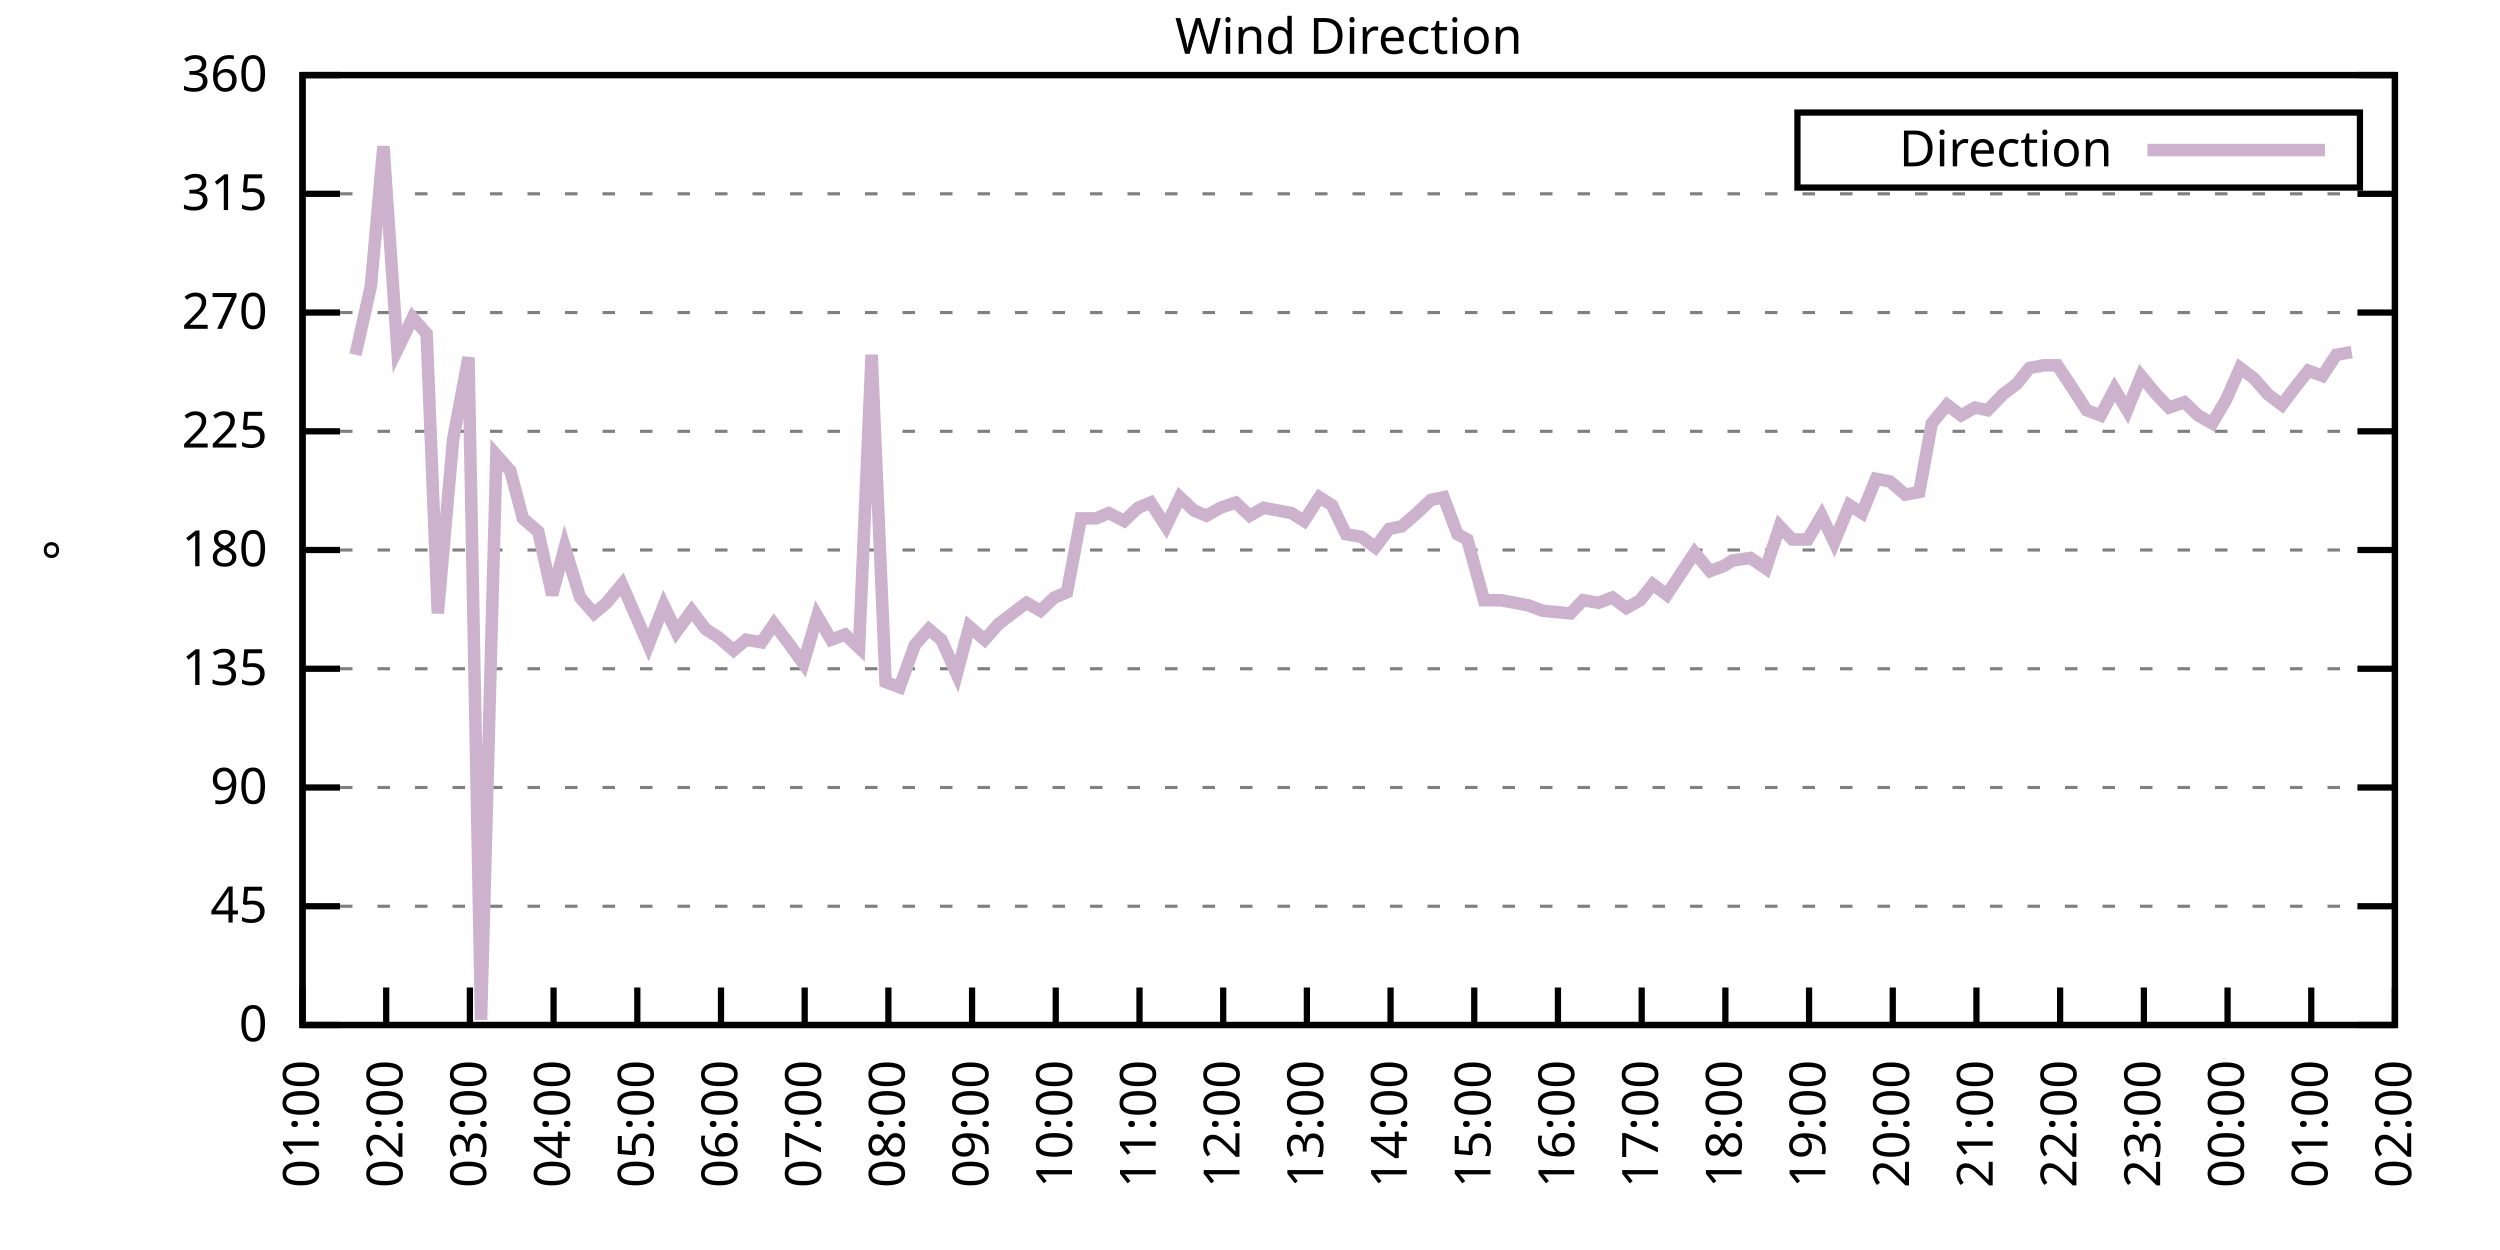
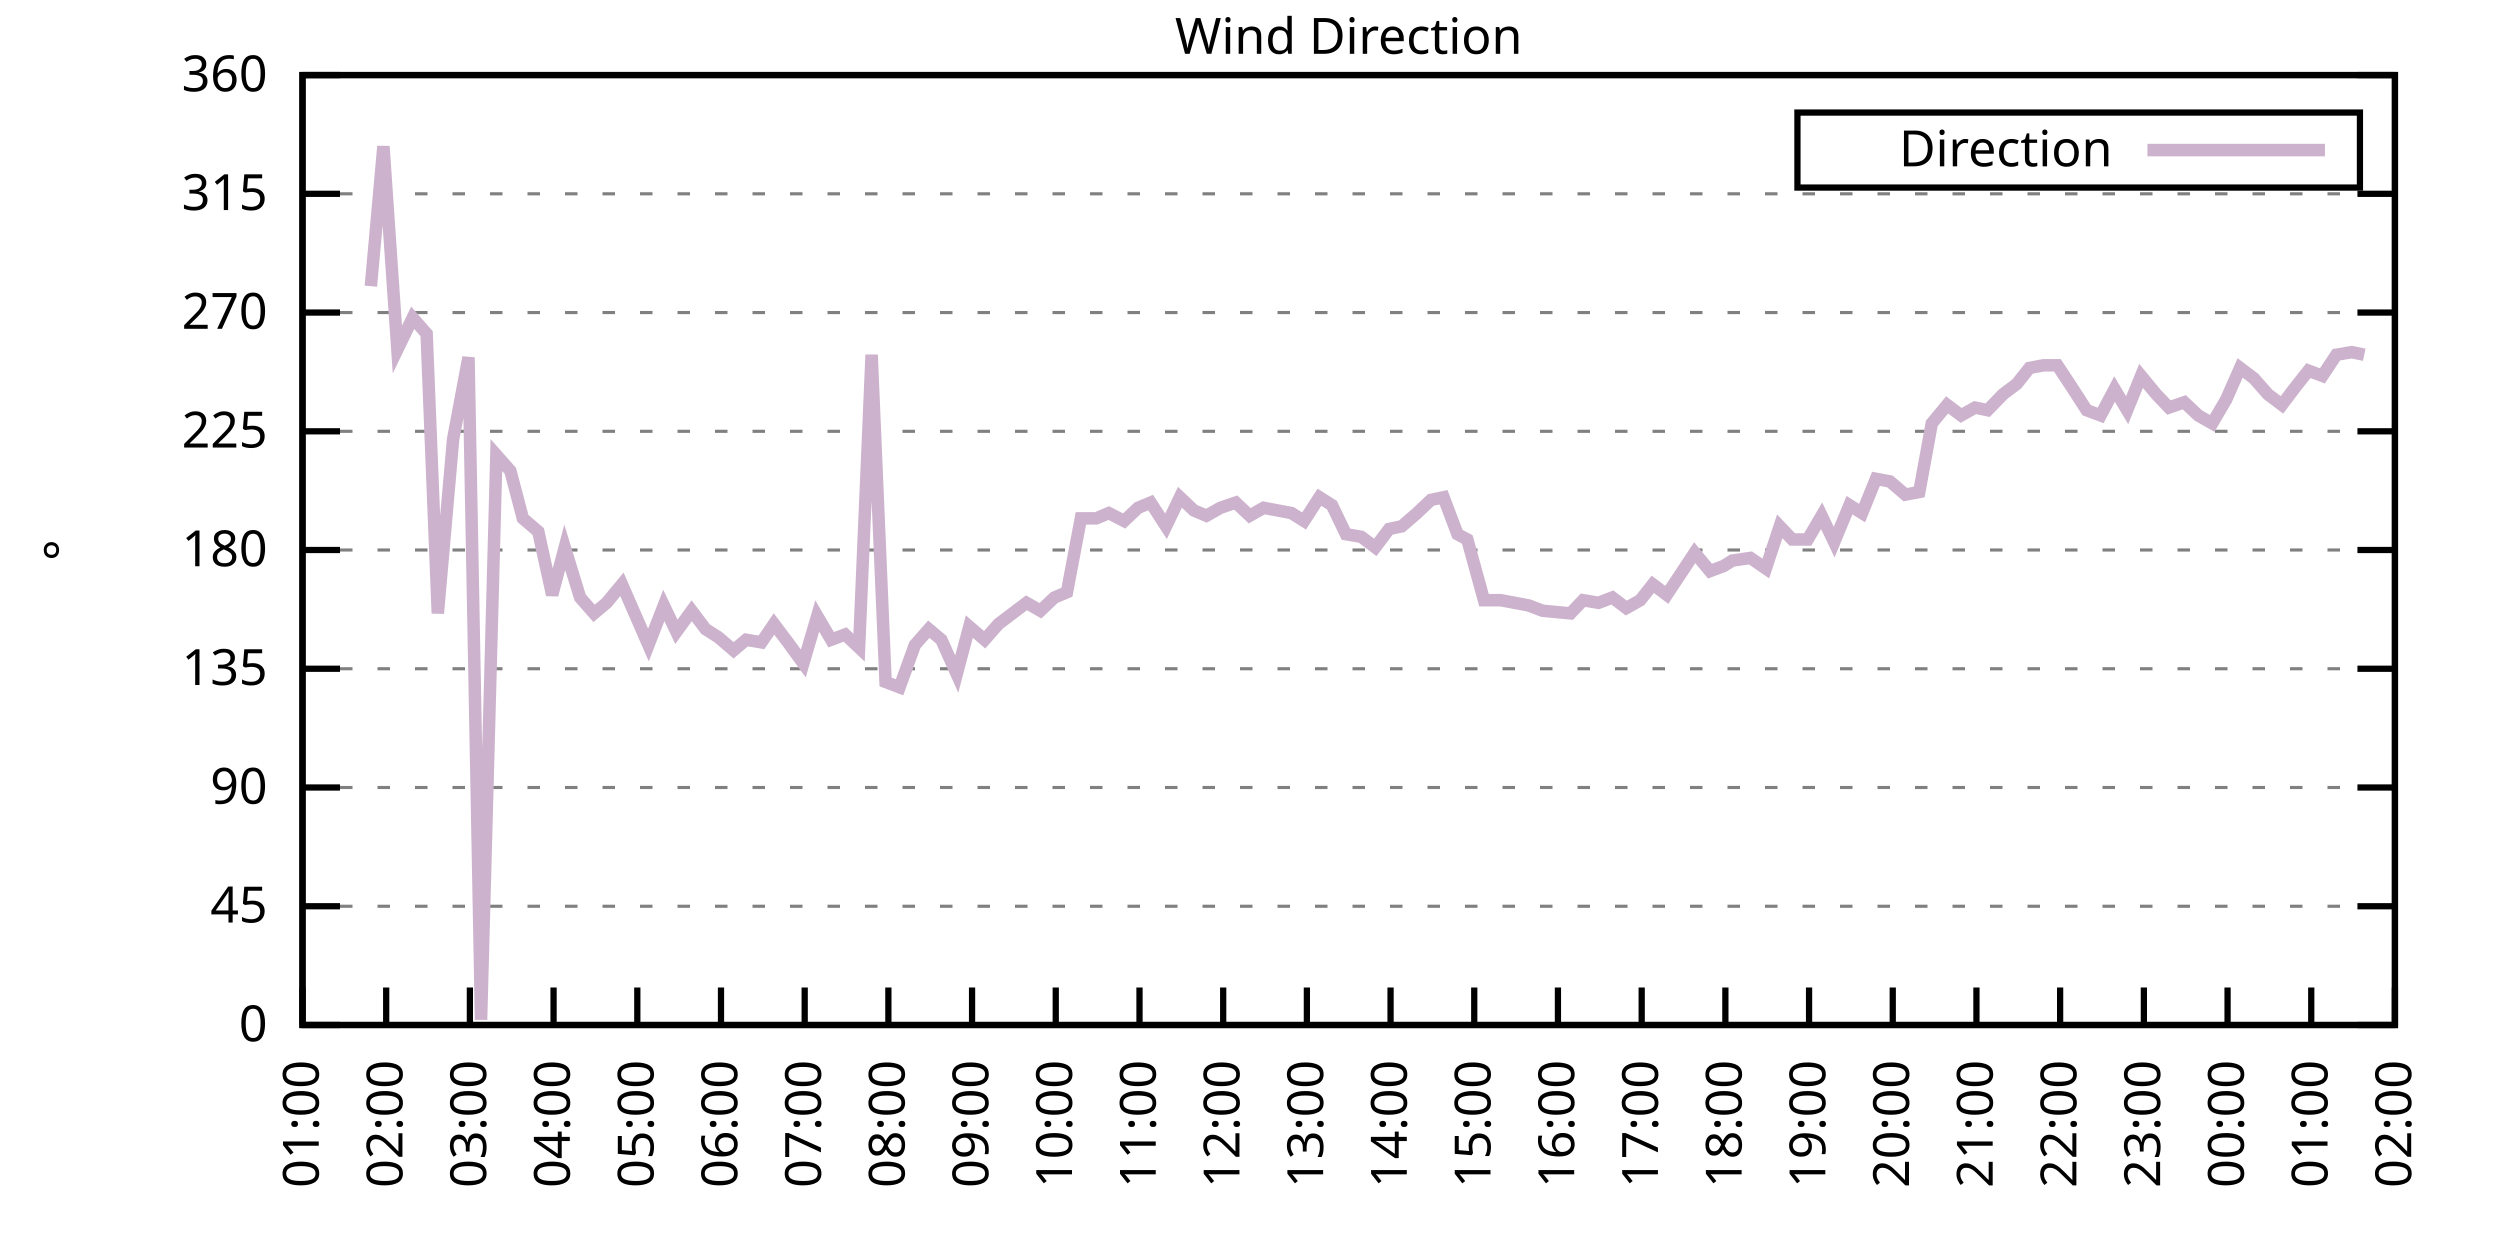
<svg xmlns="http://www.w3.org/2000/svg" xmlns:xlink="http://www.w3.org/1999/xlink" width="400" height="200" viewBox="0 0 400 200">
  <g id="gnuplot_canvas">
    <rect x="0" y="0" width="400" height="200" fill="none" />
    <defs>
      <circle id="gpDot" r="0.5" stroke-width="0.5" stroke="currentColor" />
      <path id="gpPt0" stroke-width="0.333" stroke="currentColor" d="M-1,0 h2 M0,-1 v2" />
      <path id="gpPt1" stroke-width="0.333" stroke="currentColor" d="M-1,-1 L1,1 M1,-1 L-1,1" />
      <path id="gpPt2" stroke-width="0.333" stroke="currentColor" d="M-1,0 L1,0 M0,-1 L0,1 M-1,-1 L1,1 M-1,1 L1,-1" />
      <rect id="gpPt3" stroke-width="0.333" stroke="currentColor" x="-1" y="-1" width="2" height="2" />
      <rect id="gpPt4" stroke-width="0.333" stroke="currentColor" fill="currentColor" x="-1" y="-1" width="2" height="2" />
      <circle id="gpPt5" stroke-width="0.333" stroke="currentColor" cx="0" cy="0" r="1" />
      <use xlink:href="#gpPt5" id="gpPt6" fill="currentColor" stroke="none" />
      <path id="gpPt7" stroke-width="0.333" stroke="currentColor" d="M0,-1.33 L-1.33,0.67 L1.33,0.67 z" />
      <use xlink:href="#gpPt7" id="gpPt8" fill="currentColor" stroke="none" />
      <use xlink:href="#gpPt7" id="gpPt9" stroke="currentColor" transform="rotate(180)" />
      <use xlink:href="#gpPt9" id="gpPt10" fill="currentColor" stroke="none" />
      <use xlink:href="#gpPt3" id="gpPt11" stroke="currentColor" transform="rotate(45)" />
      <use xlink:href="#gpPt11" id="gpPt12" fill="currentColor" stroke="none" />
      <path id="gpPt13" stroke-width="0.333" stroke="currentColor" d="M0,1.330 L1.265,0.411 L0.782,-1.067 L-0.782,-1.076 L-1.265,0.411 z" />
      <use xlink:href="#gpPt13" id="gpPt14" fill="currentColor" stroke="none" />
      <filter id="textbox" filterUnits="objectBoundingBox" x="0" y="0" height="1" width="1">
        <feFlood flood-color="white" flood-opacity="1" result="bgnd" />
        <feComposite in="SourceGraphic" in2="bgnd" operator="atop" />
      </filter>
      <filter id="greybox" filterUnits="objectBoundingBox" x="0" y="0" height="1" width="1">
        <feFlood flood-color="lightgrey" flood-opacity="1" result="grey" />
        <feComposite in="SourceGraphic" in2="grey" operator="atop" />
      </filter>
    </defs>
    <g fill="none" color="white" stroke="currentColor" stroke-width="1.00" stroke-linecap="butt" stroke-linejoin="miter">
</g>
    <g fill="none" color="black" stroke="currentColor" stroke-width="1.00" stroke-linecap="butt" stroke-linejoin="miter">
      <g stroke="none" shape-rendering="crispEdges">
        <polygon fill="rgb(255, 255, 255)" points="48.40,164.00 383.18,164.00 383.18,12.02 48.40,12.02 " />
      </g>
    </g>
    <g fill="none" color="black" stroke="currentColor" stroke-width="1.00" stroke-linecap="butt" stroke-linejoin="miter">
</g>
    <g fill="none" color="black" stroke="black" stroke-width="0.50" stroke-linecap="butt" stroke-linejoin="miter">
</g>
    <g fill="none" color="gray" stroke="currentColor" stroke-width="0.50" stroke-linecap="butt" stroke-linejoin="miter">
      <path stroke="gray" stroke-dasharray="2,4" class="gridline" d="M48.40,164.00 L383.19,164.00  " />
    </g>
    <g fill="none" color="gray" stroke="gray" stroke-width="1.00" stroke-linecap="butt" stroke-linejoin="miter">
</g>
    <g fill="none" color="black" stroke="currentColor" stroke-width="1.00" stroke-linecap="butt" stroke-linejoin="miter">
      <path stroke="black" d="M48.40,164.00 L54.40,164.00 M383.19,164.00 L377.19,164.00  " />
      <g transform="translate(42.80,166.60)" stroke="none" fill="black" font-family="Sans" font-size="8.00" text-anchor="end">
        <text>
          <tspan font-family="Sans"> 0</tspan>
        </text>
      </g>
    </g>
    <g fill="none" color="black" stroke="currentColor" stroke-width="1.00" stroke-linecap="butt" stroke-linejoin="miter">
</g>
    <g fill="none" color="black" stroke="black" stroke-width="0.50" stroke-linecap="butt" stroke-linejoin="miter">
</g>
    <g fill="none" color="gray" stroke="currentColor" stroke-width="0.50" stroke-linecap="butt" stroke-linejoin="miter">
      <path stroke="gray" stroke-dasharray="2,4" class="gridline" d="M48.40,145.00 L383.19,145.00  " />
    </g>
    <g fill="none" color="gray" stroke="gray" stroke-width="1.00" stroke-linecap="butt" stroke-linejoin="miter">
</g>
    <g fill="none" color="black" stroke="currentColor" stroke-width="1.00" stroke-linecap="butt" stroke-linejoin="miter">
      <path stroke="black" d="M48.40,145.00 L54.40,145.00 M383.19,145.00 L377.19,145.00  " />
      <g transform="translate(42.80,147.60)" stroke="none" fill="black" font-family="Sans" font-size="8.00" text-anchor="end">
        <text>
          <tspan font-family="Sans"> 45</tspan>
        </text>
      </g>
    </g>
    <g fill="none" color="black" stroke="currentColor" stroke-width="1.00" stroke-linecap="butt" stroke-linejoin="miter">
</g>
    <g fill="none" color="black" stroke="black" stroke-width="0.50" stroke-linecap="butt" stroke-linejoin="miter">
</g>
    <g fill="none" color="gray" stroke="currentColor" stroke-width="0.50" stroke-linecap="butt" stroke-linejoin="miter">
      <path stroke="gray" stroke-dasharray="2,4" class="gridline" d="M48.40,126.00 L383.19,126.00  " />
    </g>
    <g fill="none" color="gray" stroke="gray" stroke-width="1.00" stroke-linecap="butt" stroke-linejoin="miter">
</g>
    <g fill="none" color="black" stroke="currentColor" stroke-width="1.00" stroke-linecap="butt" stroke-linejoin="miter">
      <path stroke="black" d="M48.40,126.00 L54.40,126.00 M383.19,126.00 L377.19,126.00  " />
      <g transform="translate(42.80,128.60)" stroke="none" fill="black" font-family="Sans" font-size="8.00" text-anchor="end">
        <text>
          <tspan font-family="Sans"> 90</tspan>
        </text>
      </g>
    </g>
    <g fill="none" color="black" stroke="currentColor" stroke-width="1.00" stroke-linecap="butt" stroke-linejoin="miter">
</g>
    <g fill="none" color="black" stroke="black" stroke-width="0.50" stroke-linecap="butt" stroke-linejoin="miter">
</g>
    <g fill="none" color="gray" stroke="currentColor" stroke-width="0.50" stroke-linecap="butt" stroke-linejoin="miter">
      <path stroke="gray" stroke-dasharray="2,4" class="gridline" d="M48.40,107.00 L383.19,107.00  " />
    </g>
    <g fill="none" color="gray" stroke="gray" stroke-width="1.00" stroke-linecap="butt" stroke-linejoin="miter">
</g>
    <g fill="none" color="black" stroke="currentColor" stroke-width="1.00" stroke-linecap="butt" stroke-linejoin="miter">
      <path stroke="black" d="M48.40,107.00 L54.40,107.00 M383.19,107.00 L377.19,107.00  " />
      <g transform="translate(42.80,109.60)" stroke="none" fill="black" font-family="Sans" font-size="8.00" text-anchor="end">
        <text>
          <tspan font-family="Sans"> 135</tspan>
        </text>
      </g>
    </g>
    <g fill="none" color="black" stroke="currentColor" stroke-width="1.00" stroke-linecap="butt" stroke-linejoin="miter">
</g>
    <g fill="none" color="black" stroke="black" stroke-width="0.50" stroke-linecap="butt" stroke-linejoin="miter">
</g>
    <g fill="none" color="gray" stroke="currentColor" stroke-width="0.50" stroke-linecap="butt" stroke-linejoin="miter">
      <path stroke="gray" stroke-dasharray="2,4" class="gridline" d="M48.40,88.00 L383.19,88.00  " />
    </g>
    <g fill="none" color="gray" stroke="gray" stroke-width="1.00" stroke-linecap="butt" stroke-linejoin="miter">
</g>
    <g fill="none" color="black" stroke="currentColor" stroke-width="1.00" stroke-linecap="butt" stroke-linejoin="miter">
      <path stroke="black" d="M48.40,88.00 L54.40,88.00 M383.19,88.00 L377.19,88.00  " />
      <g transform="translate(42.80,90.60)" stroke="none" fill="black" font-family="Sans" font-size="8.00" text-anchor="end">
        <text>
          <tspan font-family="Sans"> 180</tspan>
        </text>
      </g>
    </g>
    <g fill="none" color="black" stroke="currentColor" stroke-width="1.00" stroke-linecap="butt" stroke-linejoin="miter">
</g>
    <g fill="none" color="black" stroke="black" stroke-width="0.50" stroke-linecap="butt" stroke-linejoin="miter">
</g>
    <g fill="none" color="gray" stroke="currentColor" stroke-width="0.50" stroke-linecap="butt" stroke-linejoin="miter">
      <path stroke="gray" stroke-dasharray="2,4" class="gridline" d="M48.40,69.01 L383.19,69.01  " />
    </g>
    <g fill="none" color="gray" stroke="gray" stroke-width="1.00" stroke-linecap="butt" stroke-linejoin="miter">
</g>
    <g fill="none" color="black" stroke="currentColor" stroke-width="1.00" stroke-linecap="butt" stroke-linejoin="miter">
      <path stroke="black" d="M48.40,69.01 L54.40,69.01 M383.19,69.01 L377.19,69.01  " />
      <g transform="translate(42.80,71.61)" stroke="none" fill="black" font-family="Sans" font-size="8.00" text-anchor="end">
        <text>
          <tspan font-family="Sans"> 225</tspan>
        </text>
      </g>
    </g>
    <g fill="none" color="black" stroke="currentColor" stroke-width="1.00" stroke-linecap="butt" stroke-linejoin="miter">
</g>
    <g fill="none" color="black" stroke="black" stroke-width="0.50" stroke-linecap="butt" stroke-linejoin="miter">
</g>
    <g fill="none" color="gray" stroke="currentColor" stroke-width="0.50" stroke-linecap="butt" stroke-linejoin="miter">
      <path stroke="gray" stroke-dasharray="2,4" class="gridline" d="M48.40,50.01 L383.19,50.01  " />
    </g>
    <g fill="none" color="gray" stroke="gray" stroke-width="1.00" stroke-linecap="butt" stroke-linejoin="miter">
</g>
    <g fill="none" color="black" stroke="currentColor" stroke-width="1.00" stroke-linecap="butt" stroke-linejoin="miter">
      <path stroke="black" d="M48.40,50.01 L54.40,50.01 M383.19,50.01 L377.19,50.01  " />
      <g transform="translate(42.80,52.61)" stroke="none" fill="black" font-family="Sans" font-size="8.00" text-anchor="end">
        <text>
          <tspan font-family="Sans"> 270</tspan>
        </text>
      </g>
    </g>
    <g fill="none" color="black" stroke="currentColor" stroke-width="1.00" stroke-linecap="butt" stroke-linejoin="miter">
</g>
    <g fill="none" color="black" stroke="black" stroke-width="0.50" stroke-linecap="butt" stroke-linejoin="miter">
</g>
    <g fill="none" color="gray" stroke="currentColor" stroke-width="0.50" stroke-linecap="butt" stroke-linejoin="miter">
      <path stroke="gray" stroke-dasharray="2,4" class="gridline" d="M48.40,31.01 L383.19,31.01  " />
    </g>
    <g fill="none" color="gray" stroke="gray" stroke-width="1.00" stroke-linecap="butt" stroke-linejoin="miter">
</g>
    <g fill="none" color="black" stroke="currentColor" stroke-width="1.00" stroke-linecap="butt" stroke-linejoin="miter">
      <path stroke="black" d="M48.40,31.01 L54.40,31.01 M383.19,31.01 L377.19,31.01  " />
      <g transform="translate(42.80,33.61)" stroke="none" fill="black" font-family="Sans" font-size="8.00" text-anchor="end">
        <text>
          <tspan font-family="Sans"> 315</tspan>
        </text>
      </g>
    </g>
    <g fill="none" color="black" stroke="currentColor" stroke-width="1.00" stroke-linecap="butt" stroke-linejoin="miter">
</g>
    <g fill="none" color="black" stroke="black" stroke-width="0.50" stroke-linecap="butt" stroke-linejoin="miter">
</g>
    <g fill="none" color="gray" stroke="currentColor" stroke-width="0.50" stroke-linecap="butt" stroke-linejoin="miter">
      <path stroke="gray" stroke-dasharray="2,4" class="gridline" d="M48.40,12.01 L383.19,12.01  " />
    </g>
    <g fill="none" color="gray" stroke="gray" stroke-width="1.00" stroke-linecap="butt" stroke-linejoin="miter">
</g>
    <g fill="none" color="black" stroke="currentColor" stroke-width="1.00" stroke-linecap="butt" stroke-linejoin="miter">
      <path stroke="black" d="M48.40,12.01 L54.40,12.01 M383.19,12.01 L377.19,12.01  " />
      <g transform="translate(42.80,14.61)" stroke="none" fill="black" font-family="Sans" font-size="8.00" text-anchor="end">
        <text>
          <tspan font-family="Sans"> 360</tspan>
        </text>
      </g>
    </g>
    <g fill="none" color="black" stroke="currentColor" stroke-width="1.00" stroke-linecap="butt" stroke-linejoin="miter">
      <path stroke="black" d="M48.40,164.00 L48.40,158.00  " />
      <g transform="translate(51.00,169.60) rotate(270.00)" stroke="none" fill="black" font-family="Sans" font-size="8.00" text-anchor="end">
        <text>
          <tspan font-family="Sans">01:00</tspan>
        </text>
      </g>
    </g>
    <g fill="none" color="black" stroke="currentColor" stroke-width="1.00" stroke-linecap="butt" stroke-linejoin="miter">
      <path stroke="black" d="M61.79,164.00 L61.79,158.00  " />
      <g transform="translate(64.39,169.60) rotate(270.00)" stroke="none" fill="black" font-family="Sans" font-size="8.00" text-anchor="end">
        <text>
          <tspan font-family="Sans">02:00</tspan>
        </text>
      </g>
    </g>
    <g fill="none" color="black" stroke="currentColor" stroke-width="1.00" stroke-linecap="butt" stroke-linejoin="miter">
      <path stroke="black" d="M75.18,164.00 L75.18,158.00  " />
      <g transform="translate(77.78,169.60) rotate(270.00)" stroke="none" fill="black" font-family="Sans" font-size="8.00" text-anchor="end">
        <text>
          <tspan font-family="Sans">03:00</tspan>
        </text>
      </g>
    </g>
    <g fill="none" color="black" stroke="currentColor" stroke-width="1.00" stroke-linecap="butt" stroke-linejoin="miter">
      <path stroke="black" d="M88.57,164.00 L88.57,158.00  " />
      <g transform="translate(91.17,169.60) rotate(270.00)" stroke="none" fill="black" font-family="Sans" font-size="8.00" text-anchor="end">
        <text>
          <tspan font-family="Sans">04:00</tspan>
        </text>
      </g>
    </g>
    <g fill="none" color="black" stroke="currentColor" stroke-width="1.00" stroke-linecap="butt" stroke-linejoin="miter">
      <path stroke="black" d="M101.97,164.00 L101.97,158.00  " />
      <g transform="translate(104.57,169.60) rotate(270.00)" stroke="none" fill="black" font-family="Sans" font-size="8.00" text-anchor="end">
        <text>
          <tspan font-family="Sans">05:00</tspan>
        </text>
      </g>
    </g>
    <g fill="none" color="black" stroke="currentColor" stroke-width="1.00" stroke-linecap="butt" stroke-linejoin="miter">
      <path stroke="black" d="M115.36,164.00 L115.36,158.00  " />
      <g transform="translate(117.96,169.60) rotate(270.00)" stroke="none" fill="black" font-family="Sans" font-size="8.00" text-anchor="end">
        <text>
          <tspan font-family="Sans">06:00</tspan>
        </text>
      </g>
    </g>
    <g fill="none" color="black" stroke="currentColor" stroke-width="1.00" stroke-linecap="butt" stroke-linejoin="miter">
      <path stroke="black" d="M128.75,164.00 L128.75,158.00  " />
      <g transform="translate(131.35,169.60) rotate(270.00)" stroke="none" fill="black" font-family="Sans" font-size="8.00" text-anchor="end">
        <text>
          <tspan font-family="Sans">07:00</tspan>
        </text>
      </g>
    </g>
    <g fill="none" color="black" stroke="currentColor" stroke-width="1.00" stroke-linecap="butt" stroke-linejoin="miter">
      <path stroke="black" d="M142.14,164.00 L142.14,158.00  " />
      <g transform="translate(144.74,169.60) rotate(270.00)" stroke="none" fill="black" font-family="Sans" font-size="8.00" text-anchor="end">
        <text>
          <tspan font-family="Sans">08:00</tspan>
        </text>
      </g>
    </g>
    <g fill="none" color="black" stroke="currentColor" stroke-width="1.00" stroke-linecap="butt" stroke-linejoin="miter">
      <path stroke="black" d="M155.53,164.00 L155.53,158.00  " />
      <g transform="translate(158.13,169.60) rotate(270.00)" stroke="none" fill="black" font-family="Sans" font-size="8.00" text-anchor="end">
        <text>
          <tspan font-family="Sans">09:00</tspan>
        </text>
      </g>
    </g>
    <g fill="none" color="black" stroke="currentColor" stroke-width="1.00" stroke-linecap="butt" stroke-linejoin="miter">
      <path stroke="black" d="M168.92,164.00 L168.92,158.00  " />
      <g transform="translate(171.52,169.60) rotate(270.00)" stroke="none" fill="black" font-family="Sans" font-size="8.00" text-anchor="end">
        <text>
          <tspan font-family="Sans">10:00</tspan>
        </text>
      </g>
    </g>
    <g fill="none" color="black" stroke="currentColor" stroke-width="1.00" stroke-linecap="butt" stroke-linejoin="miter">
      <path stroke="black" d="M182.32,164.00 L182.32,158.00  " />
      <g transform="translate(184.92,169.60) rotate(270.00)" stroke="none" fill="black" font-family="Sans" font-size="8.00" text-anchor="end">
        <text>
          <tspan font-family="Sans">11:00</tspan>
        </text>
      </g>
    </g>
    <g fill="none" color="black" stroke="currentColor" stroke-width="1.00" stroke-linecap="butt" stroke-linejoin="miter">
      <path stroke="black" d="M195.71,164.00 L195.71,158.00  " />
      <g transform="translate(198.31,169.60) rotate(270.00)" stroke="none" fill="black" font-family="Sans" font-size="8.00" text-anchor="end">
        <text>
          <tspan font-family="Sans">12:00</tspan>
        </text>
      </g>
    </g>
    <g fill="none" color="black" stroke="currentColor" stroke-width="1.00" stroke-linecap="butt" stroke-linejoin="miter">
      <path stroke="black" d="M209.10,164.00 L209.10,158.00  " />
      <g transform="translate(211.70,169.60) rotate(270.00)" stroke="none" fill="black" font-family="Sans" font-size="8.00" text-anchor="end">
        <text>
          <tspan font-family="Sans">13:00</tspan>
        </text>
      </g>
    </g>
    <g fill="none" color="black" stroke="currentColor" stroke-width="1.00" stroke-linecap="butt" stroke-linejoin="miter">
      <path stroke="black" d="M222.49,164.00 L222.49,158.00  " />
      <g transform="translate(225.09,169.60) rotate(270.00)" stroke="none" fill="black" font-family="Sans" font-size="8.00" text-anchor="end">
        <text>
          <tspan font-family="Sans">14:00</tspan>
        </text>
      </g>
    </g>
    <g fill="none" color="black" stroke="currentColor" stroke-width="1.00" stroke-linecap="butt" stroke-linejoin="miter">
      <path stroke="black" d="M235.88,164.00 L235.88,158.00  " />
      <g transform="translate(238.48,169.60) rotate(270.00)" stroke="none" fill="black" font-family="Sans" font-size="8.00" text-anchor="end">
        <text>
          <tspan font-family="Sans">15:00</tspan>
        </text>
      </g>
    </g>
    <g fill="none" color="black" stroke="currentColor" stroke-width="1.00" stroke-linecap="butt" stroke-linejoin="miter">
      <path stroke="black" d="M249.27,164.00 L249.27,158.00  " />
      <g transform="translate(251.87,169.60) rotate(270.00)" stroke="none" fill="black" font-family="Sans" font-size="8.00" text-anchor="end">
        <text>
          <tspan font-family="Sans">16:00</tspan>
        </text>
      </g>
    </g>
    <g fill="none" color="black" stroke="currentColor" stroke-width="1.00" stroke-linecap="butt" stroke-linejoin="miter">
      <path stroke="black" d="M262.67,164.00 L262.67,158.00  " />
      <g transform="translate(265.27,169.60) rotate(270.00)" stroke="none" fill="black" font-family="Sans" font-size="8.00" text-anchor="end">
        <text>
          <tspan font-family="Sans">17:00</tspan>
        </text>
      </g>
    </g>
    <g fill="none" color="black" stroke="currentColor" stroke-width="1.00" stroke-linecap="butt" stroke-linejoin="miter">
      <path stroke="black" d="M276.06,164.00 L276.06,158.00  " />
      <g transform="translate(278.66,169.60) rotate(270.00)" stroke="none" fill="black" font-family="Sans" font-size="8.00" text-anchor="end">
        <text>
          <tspan font-family="Sans">18:00</tspan>
        </text>
      </g>
    </g>
    <g fill="none" color="black" stroke="currentColor" stroke-width="1.00" stroke-linecap="butt" stroke-linejoin="miter">
      <path stroke="black" d="M289.45,164.00 L289.45,158.00  " />
      <g transform="translate(292.05,169.60) rotate(270.00)" stroke="none" fill="black" font-family="Sans" font-size="8.00" text-anchor="end">
        <text>
          <tspan font-family="Sans">19:00</tspan>
        </text>
      </g>
    </g>
    <g fill="none" color="black" stroke="currentColor" stroke-width="1.00" stroke-linecap="butt" stroke-linejoin="miter">
      <path stroke="black" d="M302.84,164.00 L302.84,158.00  " />
      <g transform="translate(305.44,169.60) rotate(270.00)" stroke="none" fill="black" font-family="Sans" font-size="8.00" text-anchor="end">
        <text>
          <tspan font-family="Sans">20:00</tspan>
        </text>
      </g>
    </g>
    <g fill="none" color="black" stroke="currentColor" stroke-width="1.00" stroke-linecap="butt" stroke-linejoin="miter">
      <path stroke="black" d="M316.23,164.00 L316.23,158.00  " />
      <g transform="translate(318.83,169.60) rotate(270.00)" stroke="none" fill="black" font-family="Sans" font-size="8.00" text-anchor="end">
        <text>
          <tspan font-family="Sans">21:00</tspan>
        </text>
      </g>
    </g>
    <g fill="none" color="black" stroke="currentColor" stroke-width="1.00" stroke-linecap="butt" stroke-linejoin="miter">
      <path stroke="black" d="M329.62,164.00 L329.62,158.00  " />
      <g transform="translate(332.22,169.60) rotate(270.00)" stroke="none" fill="black" font-family="Sans" font-size="8.00" text-anchor="end">
        <text>
          <tspan font-family="Sans">22:00</tspan>
        </text>
      </g>
    </g>
    <g fill="none" color="black" stroke="currentColor" stroke-width="1.00" stroke-linecap="butt" stroke-linejoin="miter">
      <path stroke="black" d="M343.02,164.00 L343.02,158.00  " />
      <g transform="translate(345.62,169.60) rotate(270.00)" stroke="none" fill="black" font-family="Sans" font-size="8.00" text-anchor="end">
        <text>
          <tspan font-family="Sans">23:00</tspan>
        </text>
      </g>
    </g>
    <g fill="none" color="black" stroke="currentColor" stroke-width="1.00" stroke-linecap="butt" stroke-linejoin="miter">
      <path stroke="black" d="M356.41,164.00 L356.41,158.00  " />
      <g transform="translate(359.01,169.60) rotate(270.00)" stroke="none" fill="black" font-family="Sans" font-size="8.00" text-anchor="end">
        <text>
          <tspan font-family="Sans">00:00</tspan>
        </text>
      </g>
    </g>
    <g fill="none" color="black" stroke="currentColor" stroke-width="1.00" stroke-linecap="butt" stroke-linejoin="miter">
      <path stroke="black" d="M369.80,164.00 L369.80,158.00  " />
      <g transform="translate(372.40,169.60) rotate(270.00)" stroke="none" fill="black" font-family="Sans" font-size="8.00" text-anchor="end">
        <text>
          <tspan font-family="Sans">01:00</tspan>
        </text>
      </g>
    </g>
    <g fill="none" color="black" stroke="currentColor" stroke-width="1.00" stroke-linecap="butt" stroke-linejoin="miter">
      <path stroke="black" d="M383.19,164.00 L383.19,158.00  " />
      <g transform="translate(385.79,169.60) rotate(270.00)" stroke="none" fill="black" font-family="Sans" font-size="8.00" text-anchor="end">
        <text>
          <tspan font-family="Sans">02:00</tspan>
        </text>
      </g>
    </g>
    <g fill="none" color="black" stroke="currentColor" stroke-width="1.00" stroke-linecap="butt" stroke-linejoin="miter">
</g>
    <g fill="none" color="black" stroke="currentColor" stroke-width="1.00" stroke-linecap="butt" stroke-linejoin="miter">
      <path stroke="black" d="M48.40,12.01 L48.40,164.00 L383.19,164.00 L383.19,12.01 L48.40,12.01 Z  " />
    </g>
    <g fill="none" color="black" stroke="currentColor" stroke-width="1.00" stroke-linecap="butt" stroke-linejoin="miter">
</g>
    <g fill="none" color="black" stroke="currentColor" stroke-width="1.00" stroke-linecap="butt" stroke-linejoin="miter">
      <path stroke="black" d="M287.59,30.01 L287.59,18.01 L377.59,18.01 L377.59,30.01 L287.59,30.01 Z  " />
    </g>
    <g id="Wind_direction_plot_1">
      <g fill="none" color="white" stroke="black" stroke-width="2.00" stroke-linecap="butt" stroke-linejoin="miter">
</g>
      <g fill="none" color="black" stroke="currentColor" stroke-width="2.00" stroke-linecap="butt" stroke-linejoin="miter">
        <g transform="translate(337.99,26.61)" stroke="none" fill="black" font-family="Sans" font-size="8.00" text-anchor="end">
          <text>
            <tspan font-family="Sans">Direction</tspan>
          </text>
        </g>
      </g>
      <g fill="none" color="black" stroke="currentColor" stroke-width="2.00" stroke-linecap="butt" stroke-linejoin="miter">
-         <path stroke="rgb(204, 178, 204)" d="M343.59,24.01 L371.99,24.01 M56.88,56.76 L59.34,45.79 L61.35,23.41 L63.58,55.92 L66.03,50.85 L68.26,53.39   L70.05,98.14 L72.50,70.27 L74.96,57.18 L76.97,163.16 L79.42,72.81 L81.66,75.34 L83.66,82.94 L86.12,85.05   L88.35,95.18 L90.36,87.58 L92.82,95.60 L95.05,98.14 L97.06,96.45 L99.51,93.49 L103.75,103.20 L106.21,96.87   L108.22,101.09 L110.67,97.72 L112.90,100.67 L114.91,101.94 L117.37,104.05 L119.38,102.36 L121.83,102.78 L123.84,99.83   L126.07,102.78 L128.53,106.16 L130.76,98.56 L132.99,102.36 L135.22,101.52 L137.45,103.63 L139.46,56.76 L141.69,109.11   L143.93,109.96 L146.38,103.20 L148.61,100.67 L150.62,102.36 L153.08,107.85 L155.09,100.25 L157.54,102.36 L159.77,99.83   L164.24,96.45 L166.47,97.72 L168.70,95.60 L170.71,94.76 L172.94,82.94 L175.40,82.94 L177.41,82.09 L179.86,83.36   L182.09,81.25 L184.10,80.41 L186.56,84.21 L188.79,79.56 L191.02,81.67 L193.03,82.52 L195.26,81.25 L197.72,80.41   L199.95,82.52 L202.18,81.25 L204.41,81.67 L206.64,82.09 L208.65,83.36 L211.11,79.56 L213.12,80.83 L215.35,85.47   L217.80,85.89 L220.04,87.58 L222.27,84.63 L224.28,84.21 L226.73,82.09 L228.96,79.98 L230.97,79.56 L233.20,85.47   L234.77,86.32 L237.44,96.03 L240.12,96.03 L242.36,96.45 L244.59,96.87 L246.82,97.72 L251.28,98.14 L253.29,96.03   L255.75,96.45 L257.98,95.60 L260.21,97.29 L262.44,96.03 L264.45,93.49 L266.68,95.18 L268.92,91.80 L271.15,88.43   L273.60,91.38 L275.83,90.54 L277.17,89.69 L280.07,89.27 L282.53,90.96 L284.76,84.21 L286.77,86.32 L289.23,86.32   L291.46,82.52 L293.47,86.74 L295.92,80.83 L297.93,82.09 L300.16,76.61 L302.39,77.03 L304.85,79.14 L307.08,78.72   L309.09,67.74 L311.54,64.78 L313.78,66.47 L316.01,65.21 L318.02,65.63 L320.47,63.10 L322.70,61.41 L324.71,58.87   L326.95,58.45 L329.18,58.45 L331.41,61.83 L333.86,65.63 L336.10,66.47 L338.33,62.25 L340.34,65.63 L342.57,60.14   L345.02,63.10 L347.03,65.21 L349.49,64.36 L351.72,66.47 L353.95,67.74 L356.18,63.94 L358.42,58.87 L360.65,60.56   L362.88,63.10 L365.11,64.78 L367.34,61.83 L369.35,59.30 L371.58,60.14 L373.82,56.76 L376.27,56.34  " />
+         <path stroke="rgb(204, 178, 204)" d="M343.59,24.01 L371.99,24.01 M59.34,45.79 L61.35,23.41 L63.58,55.92 L66.03,50.85 L68.26,53.39 L70.05,98.14   L72.50,70.27 L74.96,57.18 L76.97,163.16 L79.42,72.81 L81.66,75.34 L83.66,82.94 L86.12,85.05 L88.35,95.18   L90.36,87.58 L92.82,95.60 L95.05,98.14 L97.06,96.45 L99.51,93.49 L103.75,103.20 L106.21,96.87 L108.22,101.09   L110.67,97.72 L112.90,100.67 L114.91,101.94 L117.37,104.05 L119.38,102.36 L121.83,102.78 L123.84,99.83 L126.07,102.78   L128.53,106.16 L130.76,98.56 L132.99,102.36 L135.22,101.52 L137.45,103.63 L139.46,56.76 L141.69,109.11 L143.93,109.96   L146.38,103.20 L148.61,100.67 L150.62,102.36 L153.08,107.85 L155.09,100.25 L157.54,102.36 L159.77,99.83 L164.24,96.45   L166.47,97.72 L168.70,95.60 L170.71,94.76 L172.94,82.94 L175.40,82.94 L177.41,82.09 L179.86,83.36 L182.09,81.25   L184.10,80.41 L186.56,84.21 L188.79,79.56 L191.02,81.67 L193.03,82.52 L195.26,81.25 L197.72,80.41 L199.95,82.52   L202.18,81.25 L204.41,81.67 L206.64,82.09 L208.65,83.36 L211.11,79.56 L213.12,80.83 L215.35,85.47 L217.80,85.89   L220.04,87.58 L222.27,84.63 L224.28,84.21 L226.73,82.09 L228.96,79.98 L230.97,79.56 L233.20,85.47 L234.77,86.32   L237.44,96.03 L240.12,96.03 L242.36,96.45 L244.59,96.87 L246.82,97.72 L251.28,98.14 L253.29,96.03 L255.75,96.45   L257.98,95.60 L260.21,97.29 L262.44,96.03 L264.45,93.49 L266.68,95.18 L268.92,91.80 L271.15,88.43 L273.60,91.38   L275.83,90.54 L277.17,89.69 L280.07,89.27 L282.53,90.96 L284.76,84.21 L286.77,86.32 L289.23,86.32 L291.46,82.52   L293.47,86.74 L295.92,80.83 L297.93,82.09 L300.16,76.61 L302.39,77.03 L304.85,79.14 L307.08,78.72 L309.09,67.74   L311.54,64.78 L313.78,66.47 L316.01,65.21 L318.02,65.63 L320.47,63.10 L322.70,61.41 L324.71,58.87 L326.95,58.45   L329.18,58.45 L331.41,61.83 L333.86,65.63 L336.10,66.47 L338.33,62.25 L340.34,65.63 L342.57,60.14 L345.02,63.10   L347.03,65.21 L349.49,64.36 L351.72,66.47 L353.95,67.74 L356.18,63.94 L358.42,58.87 L360.65,60.56 L362.88,63.10   L365.11,64.78 L367.34,61.83 L369.35,59.30 L371.58,60.14 L373.82,56.76 L376.27,56.34 L378.28,56.76  " />
      </g>
    </g>
    <g fill="none" color="black" stroke="currentColor" stroke-width="2.00" stroke-linecap="butt" stroke-linejoin="miter">
</g>
    <g fill="none" color="black" stroke="black" stroke-width="1.00" stroke-linecap="butt" stroke-linejoin="miter">
</g>
    <g fill="none" color="black" stroke="currentColor" stroke-width="1.00" stroke-linecap="butt" stroke-linejoin="miter">
      <path stroke="black" d="M48.40,12.01 L48.40,164.00 L383.19,164.00 L383.19,12.01 L48.40,12.01 Z  " />
      <g transform="translate(12.80,88.01) rotate(270.00)" stroke="none" fill="black" font-family="Sans" font-size="8.00" text-anchor="middle">
        <text>
          <tspan font-family="Sans">°</tspan>
        </text>
      </g>
    </g>
    <g fill="none" color="black" stroke="currentColor" stroke-width="1.00" stroke-linecap="butt" stroke-linejoin="miter">
</g>
    <g fill="none" color="black" stroke="currentColor" stroke-width="1.00" stroke-linecap="butt" stroke-linejoin="miter">
      <g transform="translate(215.79,8.61)" stroke="none" fill="black" font-family="Sans" font-size="8.00" text-anchor="middle">
        <text>
          <tspan font-family="Sans">Wind Direction</tspan>
        </text>
      </g>
    </g>
    <g fill="none" color="black" stroke="currentColor" stroke-width="1.00" stroke-linecap="butt" stroke-linejoin="miter">
</g>
  </g>
</svg>
